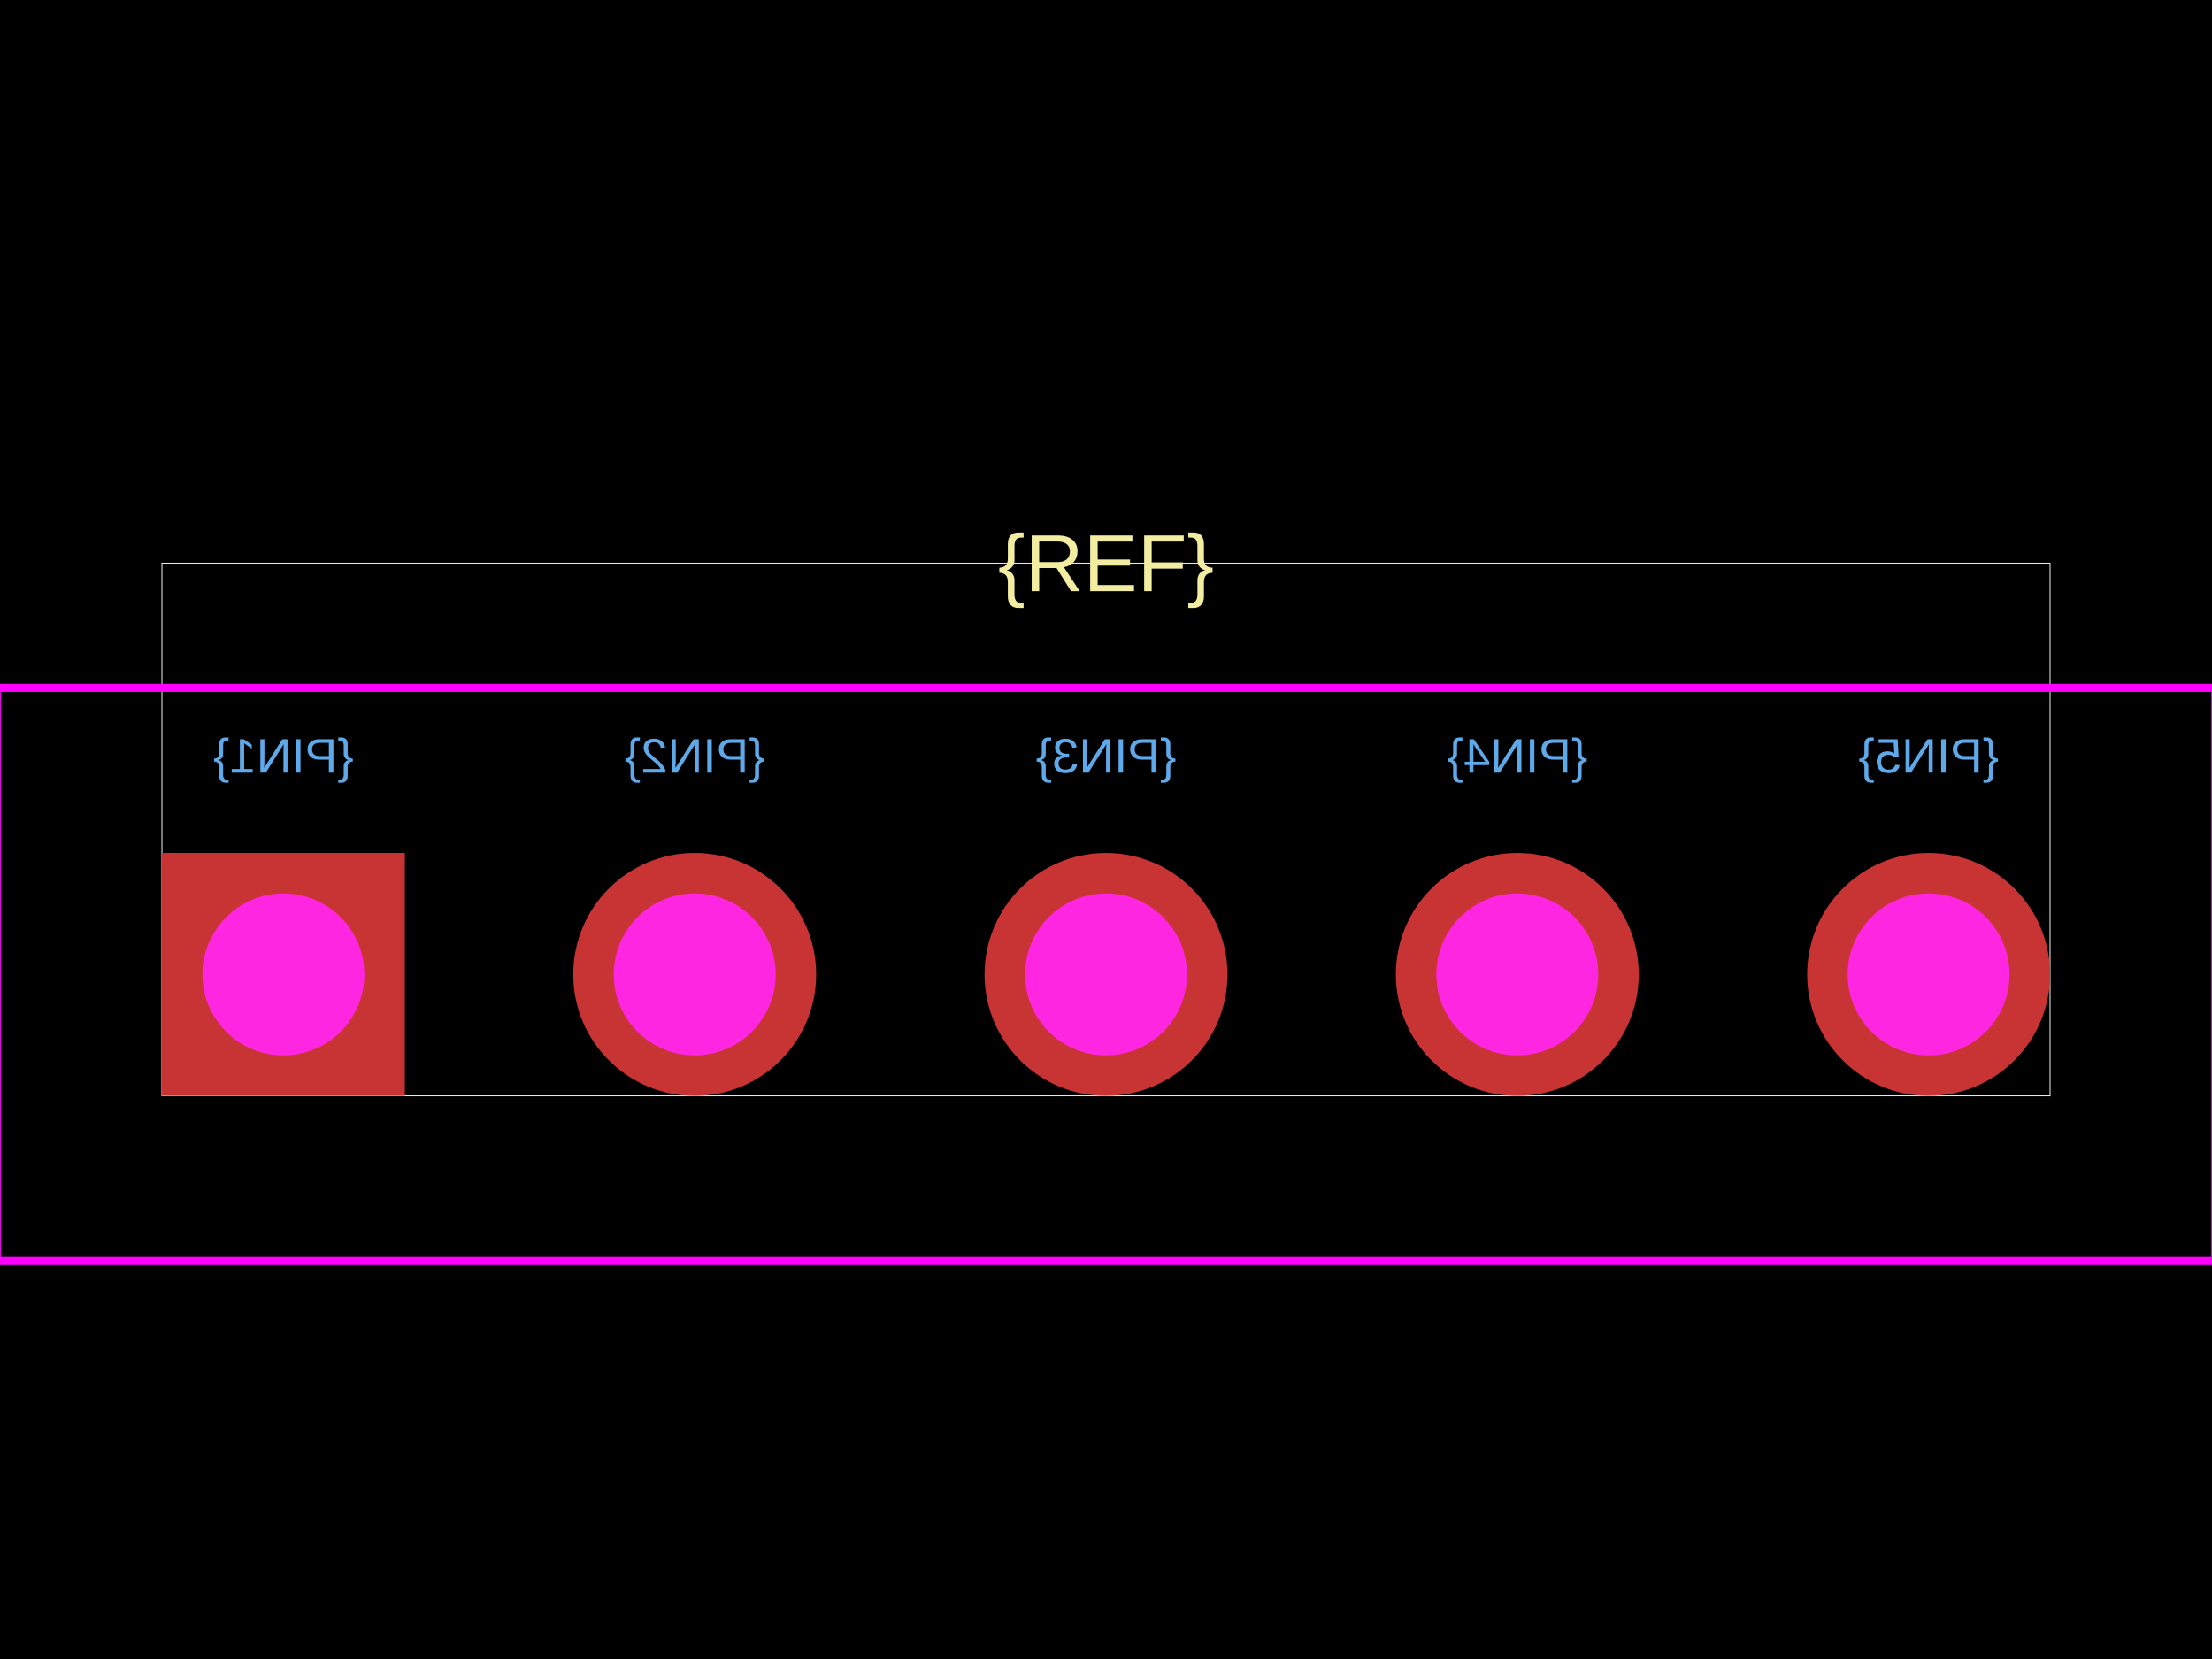
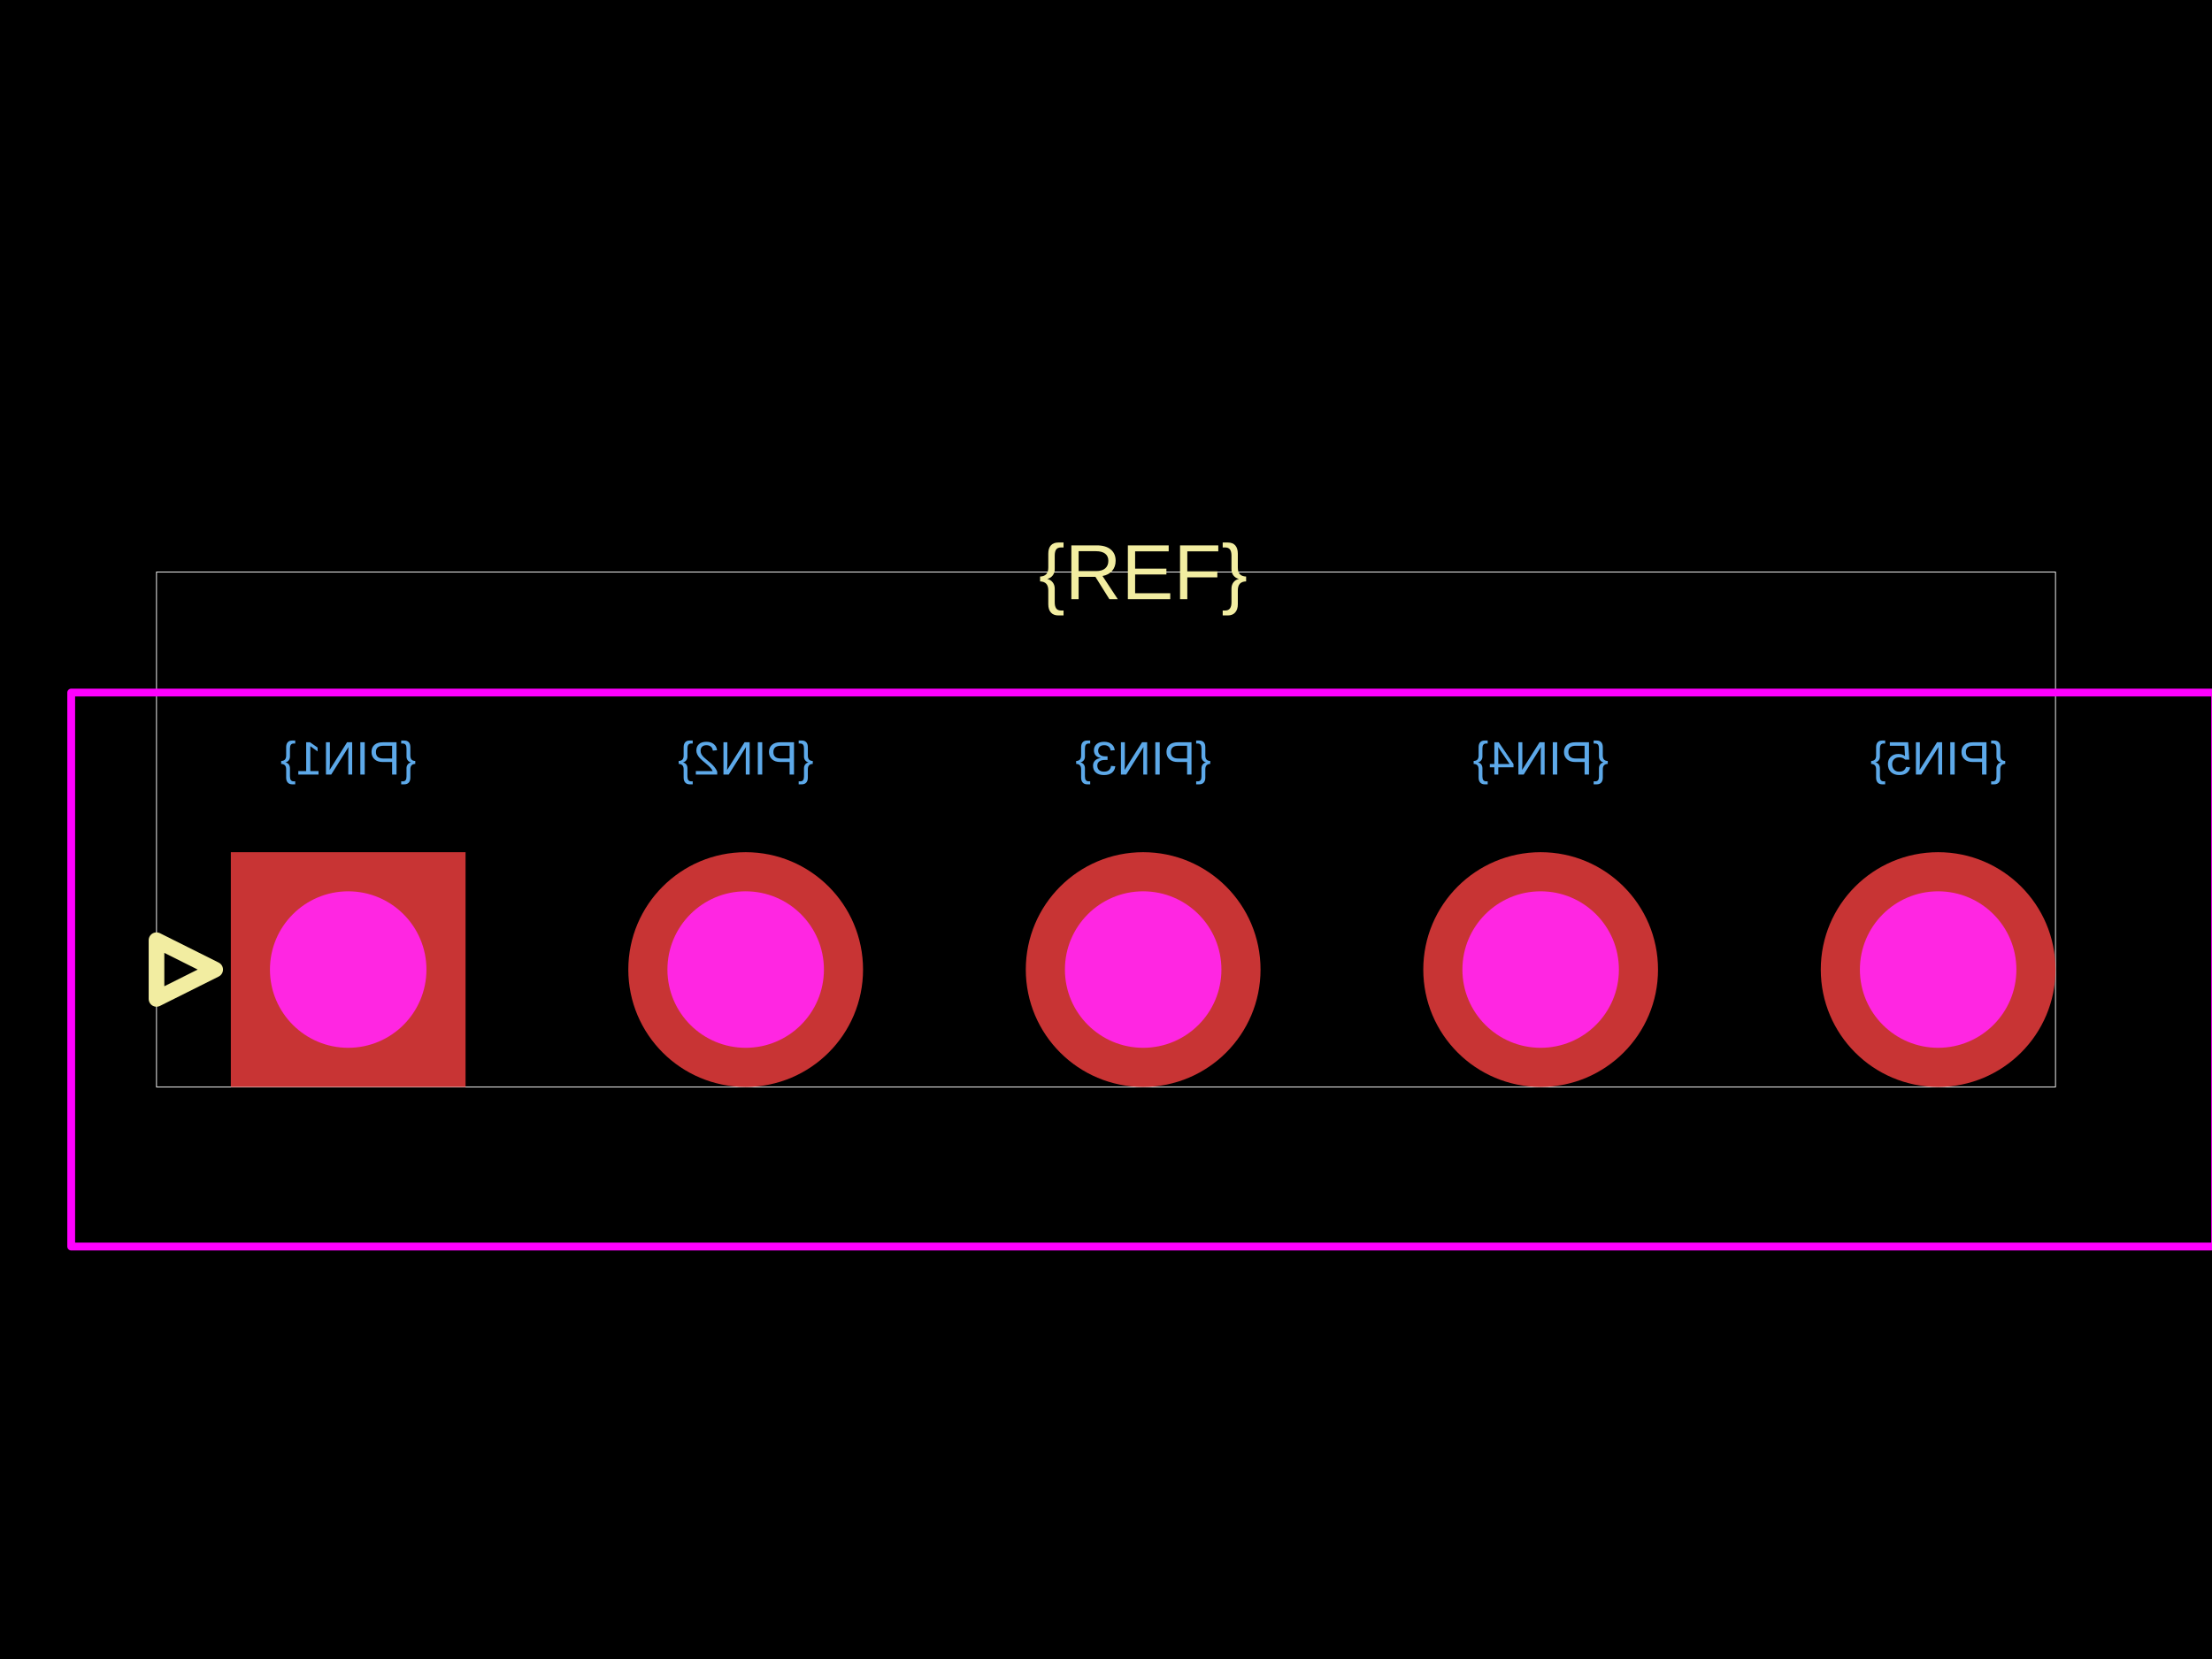
<svg xmlns="http://www.w3.org/2000/svg" width="800" height="600">
  <style />
  <rect class="boundary" x="0" y="0" fill="#000" width="800" height="600" data-type="pcb_background" data-pcb-layer="global" />
-   <rect class="pcb-boundary" fill="none" stroke="#fff" stroke-width="0.3" x="58.565" y="203.66" width="682.87" height="192.679" data-type="pcb_boundary" data-pcb-layer="global" />
-   <text x="0" y="0" dx="0" dy="0" fill="#5da9e9" font-family="Arial, sans-serif" font-size="17.57" text-anchor="middle" dominant-baseline="central" transform="matrix(-1,0,0,1,102.489,273.3529)" class="pcb-silkscreen-text pcb-silkscreen-bottom" data-pcb-silkscreen-text-id="silkscreen_text_1" stroke="none" data-type="pcb_silkscreen_text" data-pcb-layer="bottom">{PIN1}</text>
-   <text x="0" y="0" dx="0" dy="0" fill="#5da9e9" font-family="Arial, sans-serif" font-size="17.57" text-anchor="middle" dominant-baseline="central" transform="matrix(-1,0,0,1,251.2445,273.3529)" class="pcb-silkscreen-text pcb-silkscreen-bottom" data-pcb-silkscreen-text-id="silkscreen_text_1" stroke="none" data-type="pcb_silkscreen_text" data-pcb-layer="bottom">{PIN2}</text>
-   <text x="0" y="0" dx="0" dy="0" fill="#5da9e9" font-family="Arial, sans-serif" font-size="17.57" text-anchor="middle" dominant-baseline="central" transform="matrix(-1,0,0,1,400,273.3529)" class="pcb-silkscreen-text pcb-silkscreen-bottom" data-pcb-silkscreen-text-id="silkscreen_text_1" stroke="none" data-type="pcb_silkscreen_text" data-pcb-layer="bottom">{PIN3}</text>
-   <text x="0" y="0" dx="0" dy="0" fill="#5da9e9" font-family="Arial, sans-serif" font-size="17.57" text-anchor="middle" dominant-baseline="central" transform="matrix(-1,0,0,1,548.7555,273.3529)" class="pcb-silkscreen-text pcb-silkscreen-bottom" data-pcb-silkscreen-text-id="silkscreen_text_1" stroke="none" data-type="pcb_silkscreen_text" data-pcb-layer="bottom">{PIN4}</text>
-   <text x="0" y="0" dx="0" dy="0" fill="#5da9e9" font-family="Arial, sans-serif" font-size="17.57" text-anchor="middle" dominant-baseline="central" transform="matrix(-1,0,0,1,697.511,273.3529)" class="pcb-silkscreen-text pcb-silkscreen-bottom" data-pcb-silkscreen-text-id="silkscreen_text_1" stroke="none" data-type="pcb_silkscreen_text" data-pcb-layer="bottom">{PIN5}</text>
-   <text x="0" y="0" dx="0" dy="0" fill="#f2eda1" font-family="Arial, sans-serif" font-size="29.283" text-anchor="middle" dominant-baseline="central" transform="matrix(1,0,0,1,400,203.6603)" class="pcb-silkscreen-text pcb-silkscreen-top" data-pcb-silkscreen-text-id="silkscreen_text_1" stroke="none" data-type="pcb_silkscreen_text" data-pcb-layer="top">{REF}</text>
-   <rect x="-1.171" y="248.755" width="802.343" height="207.321" class="pcb-courtyard-rect pcb-courtyard-top" data-pcb-courtyard-rect-id="" data-type="pcb_courtyard_rect" data-pcb-layer="top" stroke-linejoin="round" fill="none" stroke="#FF00FF" stroke-width="2.928" />
+   <rect class="pcb-boundary" fill="none" stroke="#fff" stroke-width="0.3" x="56.597" y="206.898" width="686.806" height="186.204" data-type="pcb_boundary" data-pcb-layer="global" />
+   <text x="0" y="0" dx="0" dy="0" fill="#5da9e9" font-family="Arial, sans-serif" font-size="16.979" text-anchor="middle" dominant-baseline="central" transform="matrix(-1,0,0,1,125.9285,274.2483)" class="pcb-silkscreen-text pcb-silkscreen-bottom" data-pcb-silkscreen-text-id="silkscreen_text_1" stroke="none" data-type="pcb_silkscreen_text" data-pcb-layer="bottom">{PIN1}</text>
+   <text x="0" y="0" dx="0" dy="0" fill="#5da9e9" font-family="Arial, sans-serif" font-size="16.979" text-anchor="middle" dominant-baseline="central" transform="matrix(-1,0,0,1,269.6852,274.2483)" class="pcb-silkscreen-text pcb-silkscreen-bottom" data-pcb-silkscreen-text-id="silkscreen_text_1" stroke="none" data-type="pcb_silkscreen_text" data-pcb-layer="bottom">{PIN2}</text>
+   <text x="0" y="0" dx="0" dy="0" fill="#5da9e9" font-family="Arial, sans-serif" font-size="16.979" text-anchor="middle" dominant-baseline="central" transform="matrix(-1,0,0,1,413.4418,274.2483)" class="pcb-silkscreen-text pcb-silkscreen-bottom" data-pcb-silkscreen-text-id="silkscreen_text_1" stroke="none" data-type="pcb_silkscreen_text" data-pcb-layer="bottom">{PIN3}</text>
+   <text x="0" y="0" dx="0" dy="0" fill="#5da9e9" font-family="Arial, sans-serif" font-size="16.979" text-anchor="middle" dominant-baseline="central" transform="matrix(-1,0,0,1,557.1984,274.2483)" class="pcb-silkscreen-text pcb-silkscreen-bottom" data-pcb-silkscreen-text-id="silkscreen_text_1" stroke="none" data-type="pcb_silkscreen_text" data-pcb-layer="bottom">{PIN4}</text>
+   <text x="0" y="0" dx="0" dy="0" fill="#5da9e9" font-family="Arial, sans-serif" font-size="16.979" text-anchor="middle" dominant-baseline="central" transform="matrix(-1,0,0,1,700.9551,274.2483)" class="pcb-silkscreen-text pcb-silkscreen-bottom" data-pcb-silkscreen-text-id="silkscreen_text_1" stroke="none" data-type="pcb_silkscreen_text" data-pcb-layer="bottom">{PIN5}</text>
+   <path class="pcb-silkscreen pcb-silkscreen-top" d="M 56.597 340.042 L 77.821 350.654 L 56.597 361.266 L 56.597 340.042 Z" fill="none" stroke="#f2eda1" stroke-width="5.66" stroke-linecap="round" stroke-linejoin="round" data-pcb-component-id="" data-pcb-silkscreen-path-id="pin1_arrow" data-type="pcb_silkscreen_path" data-pcb-layer="top" />
+   <text x="0" y="0" dx="0" dy="0" fill="#f2eda1" font-family="Arial, sans-serif" font-size="28.299" text-anchor="middle" dominant-baseline="central" transform="matrix(1,0,0,1,413.4418,206.8978)" class="pcb-silkscreen-text pcb-silkscreen-top" data-pcb-silkscreen-text-id="silkscreen_text_1" stroke="none" data-type="pcb_silkscreen_text" data-pcb-layer="top">{REF}</text>
+   <rect x="25.752" y="250.478" width="775.38" height="200.354" class="pcb-courtyard-rect pcb-courtyard-top" data-pcb-courtyard-rect-id="" data-type="pcb_courtyard_rect" data-pcb-layer="top" stroke-linejoin="round" fill="none" stroke="#FF00FF" stroke-width="2.83" />
  <g data-type="pcb_plated_hole" data-pcb-layer="through">
-     <rect class="pcb-hole-outer-pad" fill="rgb(200, 52, 52)" x="58.565" y="308.492" width="87.848" height="87.848" data-type="pcb_plated_hole" data-pcb-layer="top" />
-     <circle class="pcb-hole-inner" fill="#FF26E2" cx="102.489" cy="352.416" r="29.283" data-type="pcb_plated_hole_drill" data-pcb-layer="drill" />
+     <rect class="pcb-hole-outer-pad" fill="rgb(200, 52, 52)" x="83.481" y="308.207" width="84.896" height="84.896" data-type="pcb_plated_hole" data-pcb-layer="top" />
+     <circle class="pcb-hole-inner" fill="#FF26E2" cx="125.929" cy="350.654" r="28.299" data-type="pcb_plated_hole_drill" data-pcb-layer="drill" />
  </g>
  <g data-type="pcb_plated_hole" data-pcb-layer="through">
-     <circle class="pcb-hole-outer" fill="rgb(200, 52, 52)" cx="251.245" cy="352.416" r="43.924" data-type="pcb_plated_hole" data-pcb-layer="top" />
-     <circle class="pcb-hole-inner" fill="#FF26E2" cx="251.245" cy="352.416" r="29.283" data-type="pcb_plated_hole_drill" data-pcb-layer="drill" />
+     <circle class="pcb-hole-outer" fill="rgb(200, 52, 52)" cx="269.685" cy="350.654" r="42.448" data-type="pcb_plated_hole" data-pcb-layer="top" />
+     <circle class="pcb-hole-inner" fill="#FF26E2" cx="269.685" cy="350.654" r="28.299" data-type="pcb_plated_hole_drill" data-pcb-layer="drill" />
  </g>
  <g data-type="pcb_plated_hole" data-pcb-layer="through">
-     <circle class="pcb-hole-outer" fill="rgb(200, 52, 52)" cx="400" cy="352.416" r="43.924" data-type="pcb_plated_hole" data-pcb-layer="top" />
-     <circle class="pcb-hole-inner" fill="#FF26E2" cx="400" cy="352.416" r="29.283" data-type="pcb_plated_hole_drill" data-pcb-layer="drill" />
+     <circle class="pcb-hole-outer" fill="rgb(200, 52, 52)" cx="413.442" cy="350.654" r="42.448" data-type="pcb_plated_hole" data-pcb-layer="top" />
+     <circle class="pcb-hole-inner" fill="#FF26E2" cx="413.442" cy="350.654" r="28.299" data-type="pcb_plated_hole_drill" data-pcb-layer="drill" />
  </g>
  <g data-type="pcb_plated_hole" data-pcb-layer="through">
-     <circle class="pcb-hole-outer" fill="rgb(200, 52, 52)" cx="548.755" cy="352.416" r="43.924" data-type="pcb_plated_hole" data-pcb-layer="top" />
-     <circle class="pcb-hole-inner" fill="#FF26E2" cx="548.755" cy="352.416" r="29.283" data-type="pcb_plated_hole_drill" data-pcb-layer="drill" />
+     <circle class="pcb-hole-outer" fill="rgb(200, 52, 52)" cx="557.198" cy="350.654" r="42.448" data-type="pcb_plated_hole" data-pcb-layer="top" />
+     <circle class="pcb-hole-inner" fill="#FF26E2" cx="557.198" cy="350.654" r="28.299" data-type="pcb_plated_hole_drill" data-pcb-layer="drill" />
  </g>
  <g data-type="pcb_plated_hole" data-pcb-layer="through">
-     <circle class="pcb-hole-outer" fill="rgb(200, 52, 52)" cx="697.511" cy="352.416" r="43.924" data-type="pcb_plated_hole" data-pcb-layer="top" />
-     <circle class="pcb-hole-inner" fill="#FF26E2" cx="697.511" cy="352.416" r="29.283" data-type="pcb_plated_hole_drill" data-pcb-layer="drill" />
+     <circle class="pcb-hole-outer" fill="rgb(200, 52, 52)" cx="700.955" cy="350.654" r="42.448" data-type="pcb_plated_hole" data-pcb-layer="top" />
+     <circle class="pcb-hole-inner" fill="#FF26E2" cx="700.955" cy="350.654" r="28.299" data-type="pcb_plated_hole_drill" data-pcb-layer="drill" />
  </g>
</svg>
